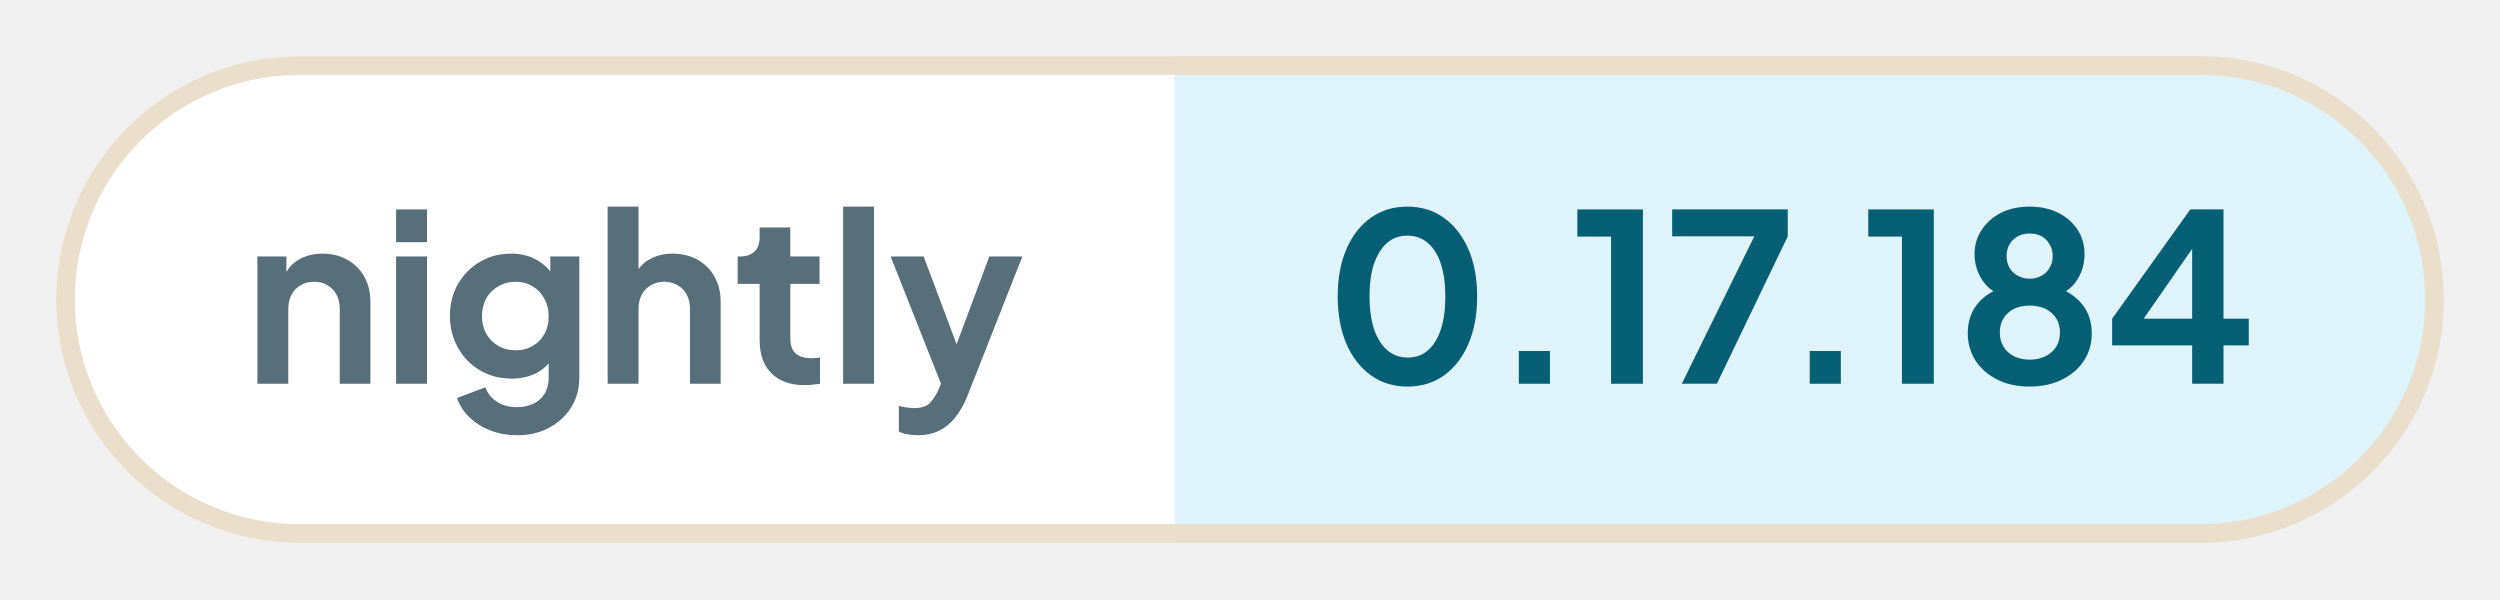
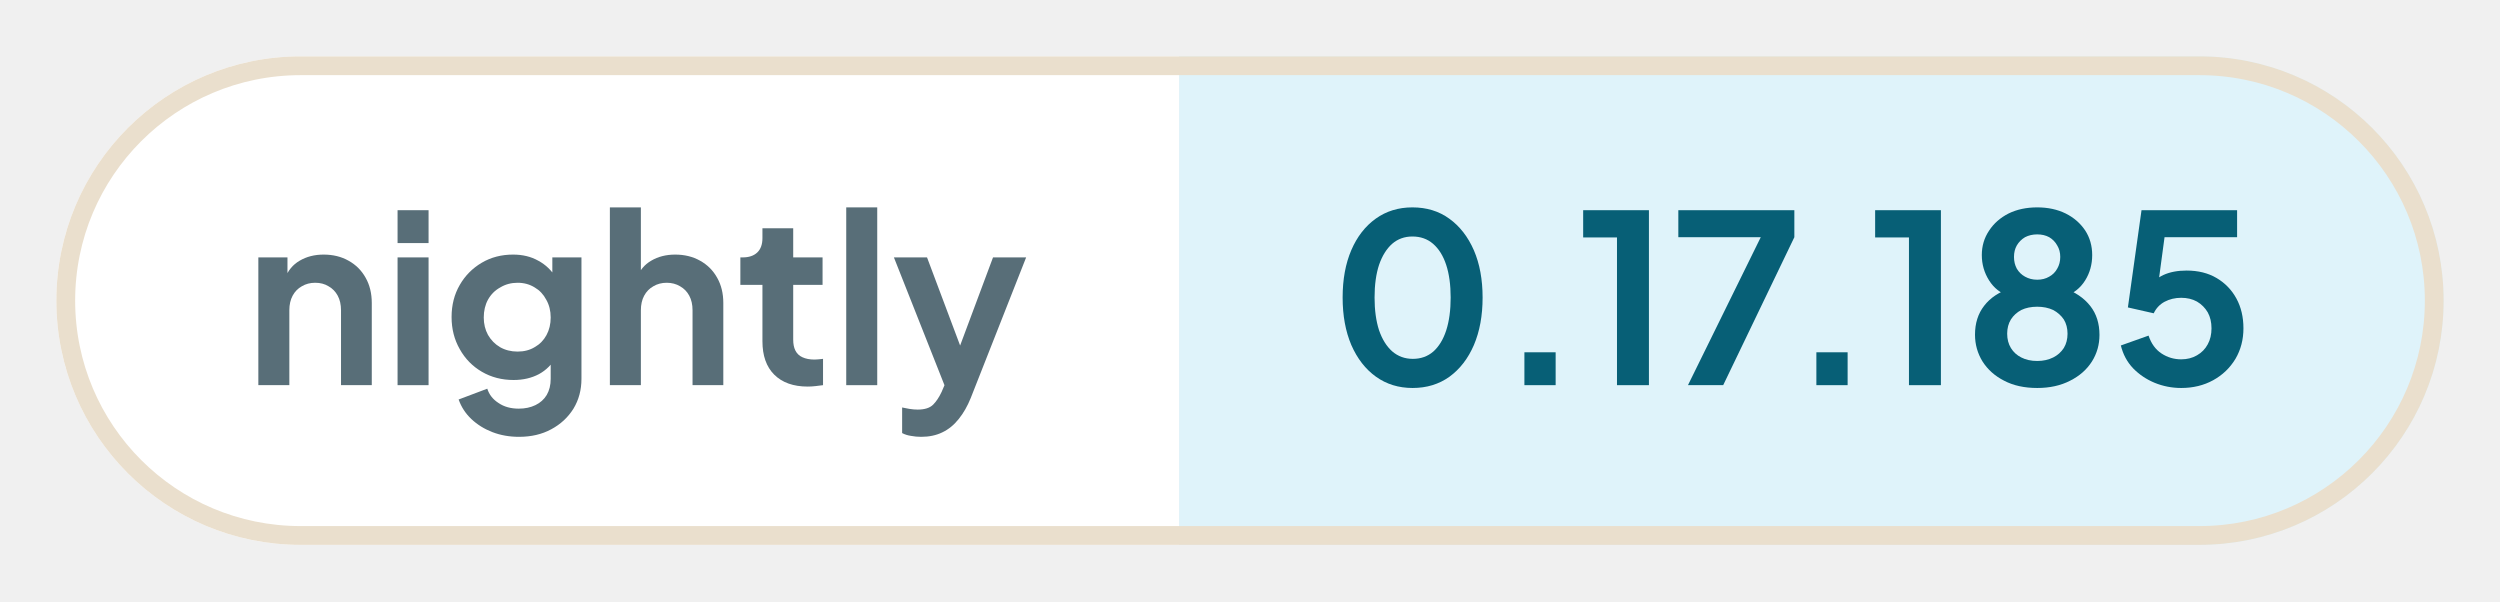
- <svg xmlns="http://www.w3.org/2000/svg" width="133.55" height="32" viewBox="0 0 133.55 32" role="img" aria-label="nightly: 0.17.184">
+ <svg xmlns="http://www.w3.org/2000/svg" width="133.06" height="32" viewBox="0 0 133.06 32" role="img" aria-label="nightly: 0.17.185">
  <defs>
    <clipPath id="pill">
-       <rect x="3" y="3" width="127.55" height="26" rx="13" />
+       <rect x="3" y="3" width="127.06" height="26" rx="13" />
    </clipPath>
  </defs>
  <g clip-path="url(#pill)">
    <rect x="3" y="3" width="59.76" height="26" fill="#ffffff" />
-     <rect x="62.76" y="3" width="67.79" height="26" fill="#dff3fa" />
+     <rect x="62.76" y="3" width="67.3" height="26" fill="#dff3fa" />
  </g>
-   <rect x="3.5" y="3.5" width="126.55" height="25" rx="12.5" fill="none" stroke="#eadfcd" />
+   <rect x="3.5" y="3.5" width="126.06" height="25" rx="12.5" fill="none" stroke="#eadfcd" />
  <g fill="#586e78">
    <path transform="translate(13 20.5) scale(0.0125)" d="M60 0V-544H184V-436L174 -456Q193 -505 236 -530Q280 -556 338 -556Q398 -556 444 -530Q491 -504 517 -457Q543 -411 543 -350V0H412V-319Q412 -355 398 -381Q384 -407 359 -421Q335 -436 302 -436Q270 -436 245 -421Q220 -407 206 -381Q192 -355 192 -319V0Z" />
    <path transform="translate(20.41 20.5) scale(0.0125)" d="M60 0V-544H192V0ZM60 -605V-745H192V-605Z" />
    <path transform="translate(23.56 20.5) scale(0.0125)" d="M325 220Q264 220 212 200Q160 180 122 144Q85 109 68 61L190 15Q202 53 238 76Q273 100 324 100Q364 100 395 85Q426 70 443 42Q460 13 460 -27V-150L484 -121Q456 -72 410 -47Q363 -22 302 -22Q227 -22 167 -57Q107 -92 73 -153Q38 -214 38 -290Q38 -367 73 -427Q107 -486 166 -521Q225 -556 300 -556Q361 -556 407 -530Q454 -505 484 -456L467 -424V-544H591V-27Q591 44 557 100Q522 156 462 188Q403 220 325 220ZM319 -143Q361 -143 392 -162Q424 -180 442 -213Q460 -246 460 -288Q460 -331 441 -364Q423 -398 392 -416Q360 -436 319 -436Q278 -436 245 -416Q212 -398 193 -364Q175 -331 175 -288Q175 -247 193 -214Q212 -181 244 -162Q277 -143 319 -143Z" />
    <path transform="translate(31.71 20.5) scale(0.0125)" d="M60 0V-757H192V-436L174 -456Q193 -505 236 -530Q280 -556 338 -556Q398 -556 444 -530Q491 -504 517 -457Q543 -411 543 -350V0H412V-319Q412 -355 398 -381Q384 -407 359 -421Q334 -436 302 -436Q270 -436 245 -421Q220 -407 206 -381Q192 -355 192 -319V0Z" />
    <path transform="translate(39.13 20.5) scale(0.0125)" d="M309 6Q217 6 166 -45Q116 -95 116 -187V-427H22V-544H32Q72 -544 94 -565Q116 -586 116 -626V-668H247V-544H372V-427H247V-194Q247 -166 256 -148Q266 -128 286 -119Q307 -109 338 -109Q346 -109 355 -110Q365 -111 374 -112V0Q360 2 342 4Q324 6 309 6Z" />
    <path transform="translate(44.29 20.5) scale(0.0125)" d="M60 0V-757H192V0Z" />
    <path transform="translate(47.44 20.5) scale(0.0125)" d="M127 220Q105 220 84 216Q63 213 46 204V95Q59 98 77 101Q96 104 112 104Q157 104 178 83Q198 63 214 29L250 -55L248 55L11 -544H152L318 -102H268L433 -544H574L338 55Q317 107 287 144Q257 182 217 201Q178 220 127 220Z" />
  </g>
  <g fill="#075f76">
    <path transform="translate(70.76 20.5) scale(0.0125)" d="M354 12Q265 12 198 -36Q131 -84 93 -171Q56 -258 56 -373Q56 -489 93 -575Q130 -661 197 -709Q264 -757 353 -757Q444 -757 510 -709Q577 -661 615 -574Q652 -488 652 -373Q652 -258 615 -171Q578 -85 511 -36Q444 12 354 12ZM355 -112Q406 -112 442 -143Q478 -175 497 -233Q516 -292 516 -373Q516 -454 497 -512Q478 -570 441 -602Q405 -633 353 -633Q303 -633 267 -602Q231 -570 211 -512Q192 -454 192 -373Q192 -293 211 -234Q231 -176 267 -144Q304 -112 355 -112Z" />
    <path transform="translate(79.61 20.5) scale(0.0125)" d="M122 0V-140H255V0Z" />
    <path transform="translate(83.9 20.5) scale(0.0125)" d="M173 0V-629H29V-745H309V0Z" />
    <path transform="translate(88.94 20.5) scale(0.0125)" d="M72 0 382 -630H31V-745H525V-630L222 0Z" />
    <path transform="translate(95.15 20.5) scale(0.0125)" d="M122 0V-140H255V0Z" />
    <path transform="translate(99.44 20.5) scale(0.0125)" d="M173 0V-629H29V-745H309V0Z" />
    <path transform="translate(104.48 20.5) scale(0.0125)" d="M316 12Q234 12 175 -19Q116 -49 83 -101Q51 -153 51 -215Q51 -288 90 -338Q129 -389 203 -413L195 -380Q142 -397 111 -446Q80 -495 80 -554Q80 -612 111 -658Q141 -704 194 -731Q247 -757 316 -757Q384 -757 437 -731Q489 -705 520 -659Q550 -613 550 -554Q550 -494 520 -446Q489 -397 436 -379L429 -414Q502 -388 542 -337Q581 -287 581 -214Q581 -152 549 -101Q516 -49 456 -19Q396 12 316 12ZM316 -103Q354 -103 384 -118Q412 -132 429 -158Q445 -184 445 -219Q445 -254 429 -280Q412 -305 384 -320Q354 -334 316 -334Q277 -334 248 -320Q220 -305 204 -280Q188 -254 188 -219Q188 -184 204 -158Q220 -132 248 -118Q277 -103 316 -103ZM316 -449Q345 -449 367 -462Q389 -474 401 -496Q414 -518 414 -546Q414 -574 401 -595Q389 -617 367 -630Q345 -642 316 -642Q287 -642 264 -630Q242 -617 229 -595Q217 -574 217 -546Q217 -518 229 -496Q242 -474 264 -462Q287 -449 316 -449Z" />
-     <path transform="translate(112.38 20.5) scale(0.0125)" d="M378 0V-164H36V-278L370 -745H512V-278H620V-164H512V0ZM136 -228 112 -278H378V-638L413 -627Z" />
+     <path transform="translate(112.38 20.5) scale(0.0125)" d="M297 12Q238 12 184 -10Q131 -32 92 -72Q54 -112 40 -169L158 -211Q175 -160 213 -135Q251 -110 297 -110Q335 -110 364 -127Q394 -144 410 -174Q426 -203 426 -242Q426 -281 410 -310Q393 -339 364 -356Q335 -372 297 -372Q258 -372 226 -355Q195 -338 180 -306L70 -331L128 -745H535V-630H183L234 -689L192 -377L153 -408Q180 -450 221 -469Q262 -488 320 -488Q394 -488 448 -456Q502 -424 532 -369Q562 -314 562 -242Q562 -170 528 -112Q493 -54 433 -21Q373 12 297 12Z" />
  </g>
</svg>
